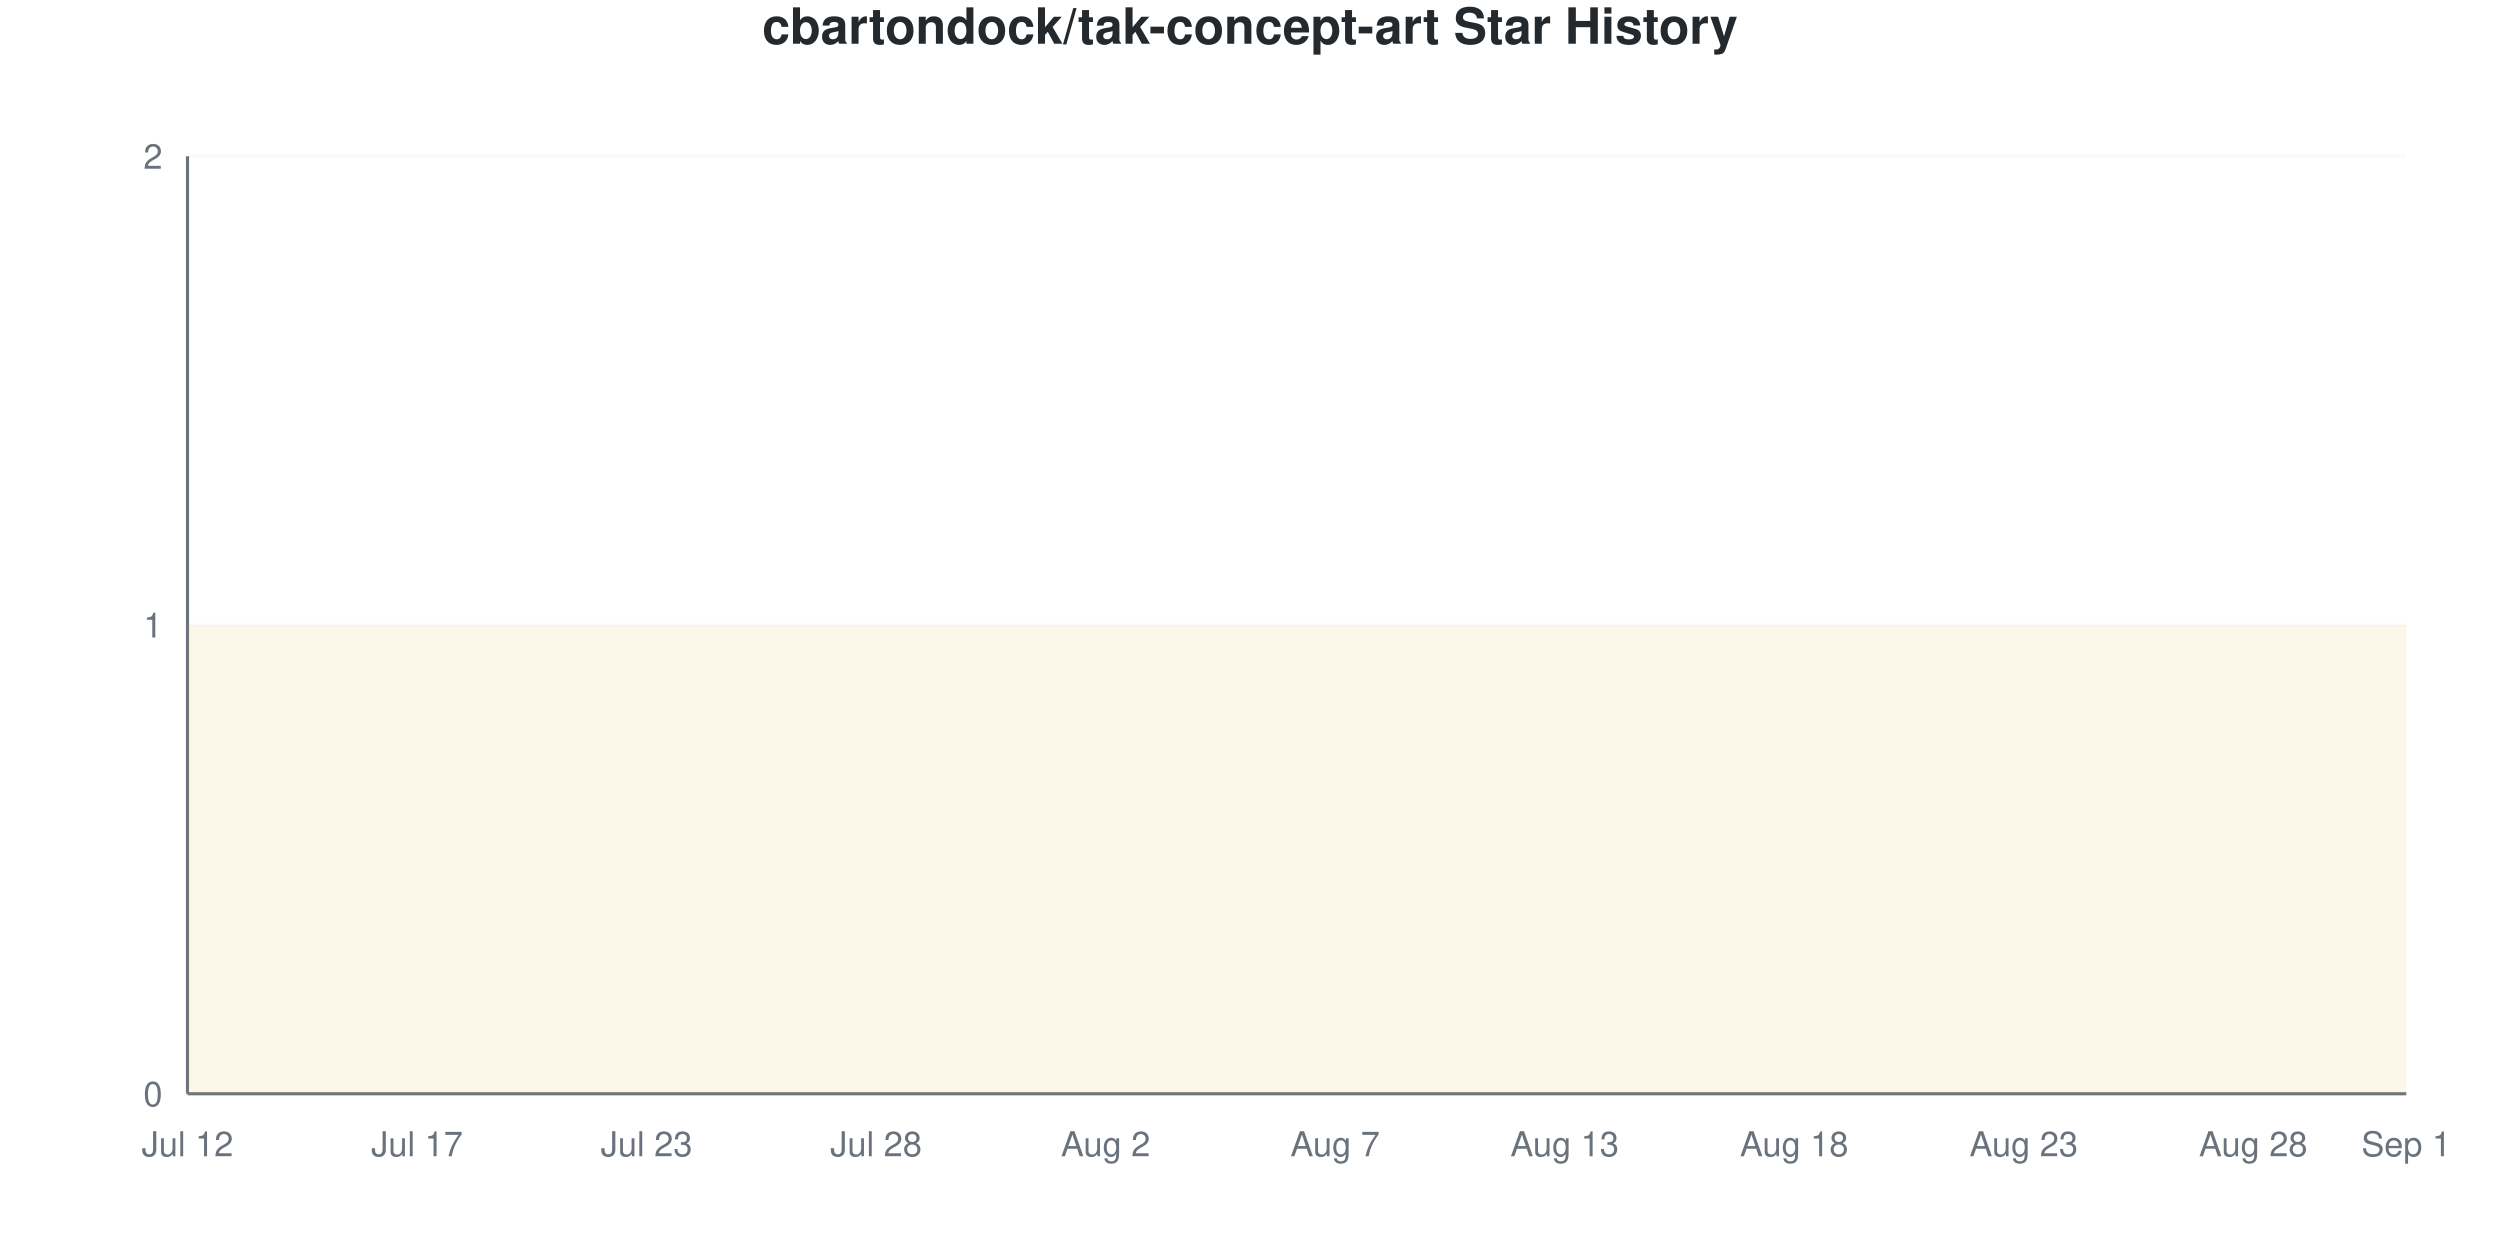
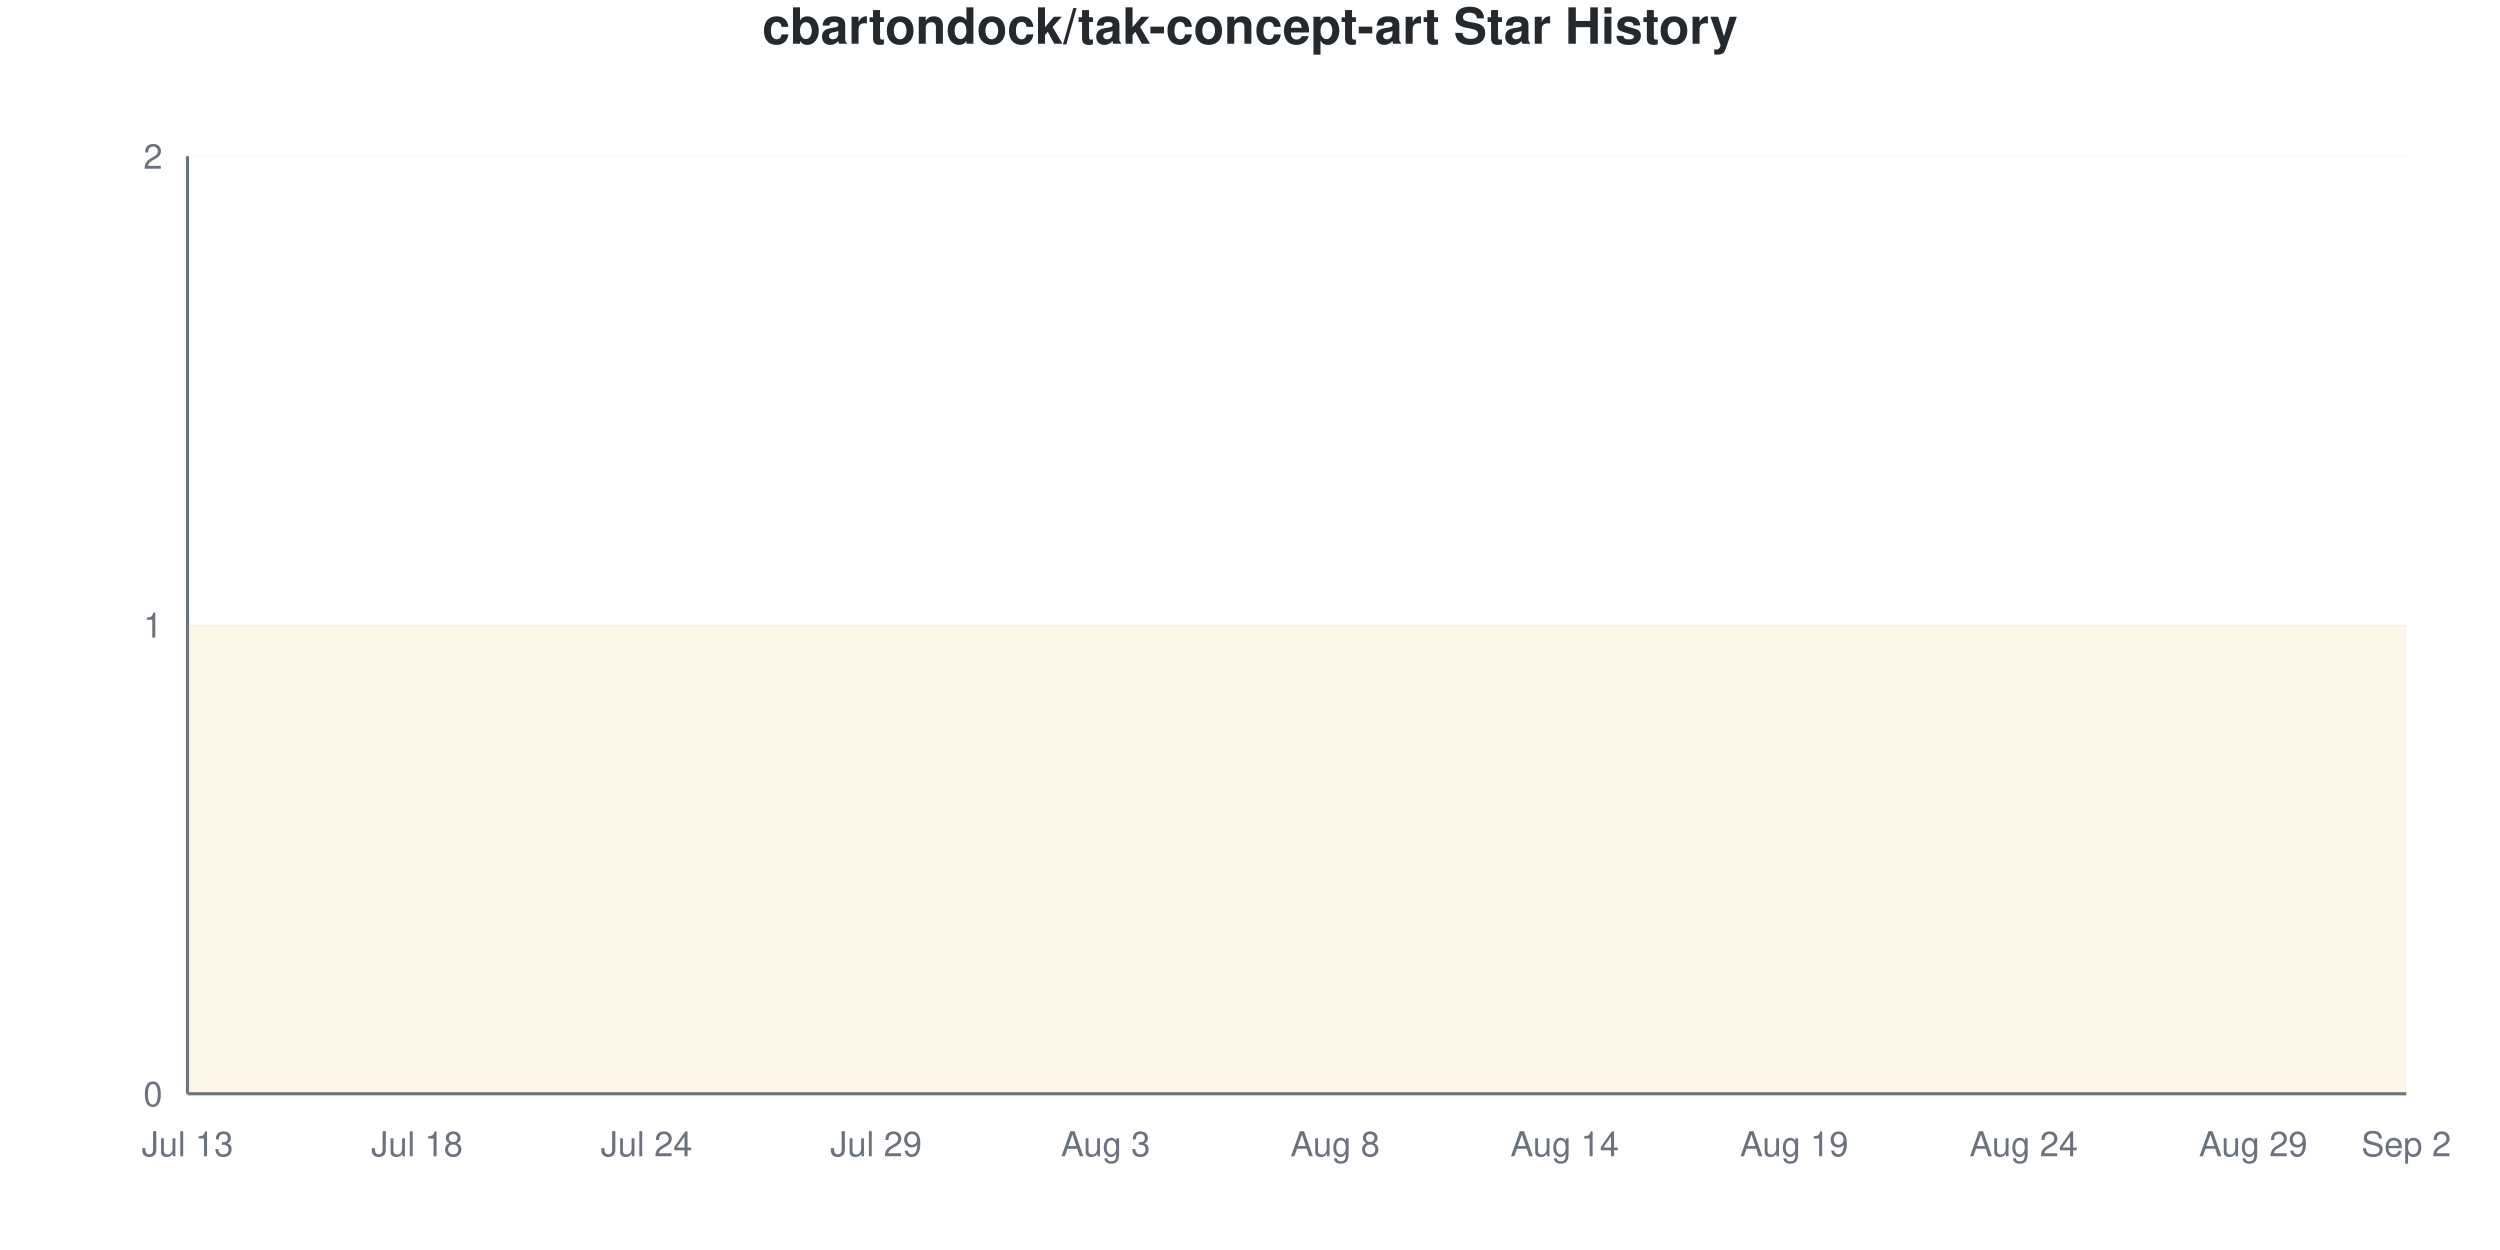
<svg xmlns="http://www.w3.org/2000/svg" viewBox="0 0 800 400" width="800" height="400">
  <style>
    @keyframes drawLine {
      to { stroke-dashoffset: 0; }
    }
    @keyframes fadeInPoint {
      from { opacity: 0; }
      to { opacity: 1; }
    }
    .data-line-0 {
      stroke-dasharray: 1290;
      stroke-dashoffset: 1290;
      animation: drawLine 2s ease-out forwards;
    }
    .data-point {
      opacity: 0;
      animation: fadeInPoint 0.5s ease-out forwards;
    }
    .chart-bg { fill: #fff; }
    .chart-text { fill: #24292e; }
    .chart-muted { fill: #6a737d; }
    .chart-grid { stroke: #eee; }
    .chart-axis { stroke: #6a737d; }
    @media (prefers-color-scheme: dark) {
      .chart-bg { fill: #0d1117; }
      .chart-text { fill: #e6edf3; }
      .chart-muted { fill: #8b949e; }
      .chart-grid { stroke: #21262d; }
      .chart-axis { stroke: #8b949e; }
    }
  </style>
  <rect width="800" height="400" class="chart-bg" />
  <text x="400" y="14" text-anchor="middle" class="chart-text" font-size="16" font-weight="bold" font-family="-apple-system, BlinkMacSystemFont, 'Segoe UI', Helvetica, Arial, sans-serif">cbartondock/tak-concept-art Star History</text>
  <g class="grid">
    <line x1="60" y1="350" x2="770" y2="350" class="chart-grid" stroke-opacity="0.3" />
    <text x="52" y="354" text-anchor="end" class="chart-muted" font-size="11" font-family="-apple-system, BlinkMacSystemFont, 'Segoe UI', Helvetica, Arial, sans-serif">0</text>
    <line x1="60" y1="200" x2="770" y2="200" class="chart-grid" stroke-opacity="0.3" />
    <text x="52" y="204" text-anchor="end" class="chart-muted" font-size="11" font-family="-apple-system, BlinkMacSystemFont, 'Segoe UI', Helvetica, Arial, sans-serif">1</text>
    <line x1="60" y1="50" x2="770" y2="50" class="chart-grid" stroke-opacity="0.3" />
    <text x="52" y="54" text-anchor="end" class="chart-muted" font-size="11" font-family="-apple-system, BlinkMacSystemFont, 'Segoe UI', Helvetica, Arial, sans-serif">2</text>
  </g>
  <g class="milestones">
    
  </g>
  <g class="x-axis">
-     <text x="60" y="370" text-anchor="middle" class="chart-muted" font-size="11" font-family="-apple-system, BlinkMacSystemFont, 'Segoe UI', Helvetica, Arial, sans-serif">Jul 12</text>
-     <text x="133.448" y="370" text-anchor="middle" class="chart-muted" font-size="11" font-family="-apple-system, BlinkMacSystemFont, 'Segoe UI', Helvetica, Arial, sans-serif">Jul 17</text>
-     <text x="206.897" y="370" text-anchor="middle" class="chart-muted" font-size="11" font-family="-apple-system, BlinkMacSystemFont, 'Segoe UI', Helvetica, Arial, sans-serif">Jul 23</text>
-     <text x="280.345" y="370" text-anchor="middle" class="chart-muted" font-size="11" font-family="-apple-system, BlinkMacSystemFont, 'Segoe UI', Helvetica, Arial, sans-serif">Jul 28</text>
-     <text x="353.793" y="370" text-anchor="middle" class="chart-muted" font-size="11" font-family="-apple-system, BlinkMacSystemFont, 'Segoe UI', Helvetica, Arial, sans-serif">Aug 2</text>
-     <text x="427.241" y="370" text-anchor="middle" class="chart-muted" font-size="11" font-family="-apple-system, BlinkMacSystemFont, 'Segoe UI', Helvetica, Arial, sans-serif">Aug 7</text>
-     <text x="500.69" y="370" text-anchor="middle" class="chart-muted" font-size="11" font-family="-apple-system, BlinkMacSystemFont, 'Segoe UI', Helvetica, Arial, sans-serif">Aug 13</text>
-     <text x="574.138" y="370" text-anchor="middle" class="chart-muted" font-size="11" font-family="-apple-system, BlinkMacSystemFont, 'Segoe UI', Helvetica, Arial, sans-serif">Aug 18</text>
-     <text x="647.586" y="370" text-anchor="middle" class="chart-muted" font-size="11" font-family="-apple-system, BlinkMacSystemFont, 'Segoe UI', Helvetica, Arial, sans-serif">Aug 23</text>
-     <text x="721.034" y="370" text-anchor="middle" class="chart-muted" font-size="11" font-family="-apple-system, BlinkMacSystemFont, 'Segoe UI', Helvetica, Arial, sans-serif">Aug 28</text>
-     <text x="770" y="370" text-anchor="middle" class="chart-muted" font-size="11" font-family="-apple-system, BlinkMacSystemFont, 'Segoe UI', Helvetica, Arial, sans-serif">Sep 1</text>
+     <text x="60" y="370" text-anchor="middle" class="chart-muted" font-size="11" font-family="-apple-system, BlinkMacSystemFont, 'Segoe UI', Helvetica, Arial, sans-serif">Jul 13</text>
+     <text x="133.448" y="370" text-anchor="middle" class="chart-muted" font-size="11" font-family="-apple-system, BlinkMacSystemFont, 'Segoe UI', Helvetica, Arial, sans-serif">Jul 18</text>
+     <text x="206.897" y="370" text-anchor="middle" class="chart-muted" font-size="11" font-family="-apple-system, BlinkMacSystemFont, 'Segoe UI', Helvetica, Arial, sans-serif">Jul 24</text>
+     <text x="280.345" y="370" text-anchor="middle" class="chart-muted" font-size="11" font-family="-apple-system, BlinkMacSystemFont, 'Segoe UI', Helvetica, Arial, sans-serif">Jul 29</text>
+     <text x="353.793" y="370" text-anchor="middle" class="chart-muted" font-size="11" font-family="-apple-system, BlinkMacSystemFont, 'Segoe UI', Helvetica, Arial, sans-serif">Aug 3</text>
+     <text x="427.241" y="370" text-anchor="middle" class="chart-muted" font-size="11" font-family="-apple-system, BlinkMacSystemFont, 'Segoe UI', Helvetica, Arial, sans-serif">Aug 8</text>
+     <text x="500.69" y="370" text-anchor="middle" class="chart-muted" font-size="11" font-family="-apple-system, BlinkMacSystemFont, 'Segoe UI', Helvetica, Arial, sans-serif">Aug 14</text>
+     <text x="574.138" y="370" text-anchor="middle" class="chart-muted" font-size="11" font-family="-apple-system, BlinkMacSystemFont, 'Segoe UI', Helvetica, Arial, sans-serif">Aug 19</text>
+     <text x="647.586" y="370" text-anchor="middle" class="chart-muted" font-size="11" font-family="-apple-system, BlinkMacSystemFont, 'Segoe UI', Helvetica, Arial, sans-serif">Aug 24</text>
+     <text x="721.034" y="370" text-anchor="middle" class="chart-muted" font-size="11" font-family="-apple-system, BlinkMacSystemFont, 'Segoe UI', Helvetica, Arial, sans-serif">Aug 29</text>
+     <text x="770" y="370" text-anchor="middle" class="chart-muted" font-size="11" font-family="-apple-system, BlinkMacSystemFont, 'Segoe UI', Helvetica, Arial, sans-serif">Sep 2</text>
  </g>
  <line x1="60" y1="50" x2="60" y2="350" class="chart-axis" stroke-width="1" />
  <line x1="60" y1="350" x2="770" y2="350" class="chart-axis" stroke-width="1" />
  <path d="M60,350 L60,200 C68.161,200 76.322,200 84.483,200 C92.644,200 100.805,200 108.966,200 C117.126,200 125.287,200 133.448,200 C141.609,200 149.77,200 157.931,200 C166.092,200 174.253,200 182.414,200 C190.575,200 198.736,200 206.897,200 C215.057,200 223.218,200 231.379,200 C239.54,200 247.701,200 255.862,200 C264.023,200 272.184,200 280.345,200 C288.506,200 296.667,200 304.828,200 C312.989,200 321.149,200 329.31,200 C337.471,200 345.632,200 353.793,200 C361.954,200 370.115,200 378.276,200 C386.437,200 394.598,200 402.759,200 C410.92,200 419.08,200 427.241,200 C435.402,200 443.563,200 451.724,200 C459.885,200 468.046,200 476.207,200 C484.368,200 492.529,200 500.69,200 C508.851,200 517.011,200 525.172,200 C533.333,200 541.494,200 549.655,200 C557.816,200 565.977,200 574.138,200 C582.299,200 590.46,200 598.621,200 C606.782,200 614.943,200 623.103,200 C631.264,200 639.425,200 647.586,200 C655.747,200 663.908,200 672.069,200 C680.23,200 688.391,200 696.552,200 C704.713,200 712.874,200 721.034,200 C729.195,200 737.356,200 745.517,200 C753.678,200 761.839,200 770,200 L770,350 L60,350 Z" fill="#dfb317" fill-opacity="0.1" />
  <path d="M60,350 L60,200 C68.161,200 76.322,200 84.483,200 C92.644,200 100.805,200 108.966,200 C117.126,200 125.287,200 133.448,200 C141.609,200 149.77,200 157.931,200 C166.092,200 174.253,200 182.414,200 C190.575,200 198.736,200 206.897,200 C215.057,200 223.218,200 231.379,200 C239.54,200 247.701,200 255.862,200 C264.023,200 272.184,200 280.345,200 C288.506,200 296.667,200 304.828,200 C312.989,200 321.149,200 329.31,200 C337.471,200 345.632,200 353.793,200 C361.954,200 370.115,200 378.276,200 C386.437,200 394.598,200 402.759,200 C410.92,200 419.08,200 427.241,200 C435.402,200 443.563,200 451.724,200 C459.885,200 468.046,200 476.207,200 C484.368,200 492.529,200 500.69,200 C508.851,200 517.011,200 525.172,200 C533.333,200 541.494,200 549.655,200 C557.816,200 565.977,200 574.138,200 C582.299,200 590.46,200 598.621,200 C606.782,200 614.943,200 623.103,200 C631.264,200 639.425,200 647.586,200 C655.747,200 663.908,200 672.069,200 C680.23,200 688.391,200 696.552,200 C704.713,200 712.874,200 721.034,200 C729.195,200 737.356,200 745.517,200 C753.678,200 761.839,200 770,200" fill="none" stroke="#dfb317" stroke-width="2.5" class="data-line-0" />
  <g class="points">
    <circle cx="60" cy="200" r="4" fill="#dfb317" class="data-point" style="animation-delay: 1.50s" />
    <circle cx="84.483" cy="200" r="4" fill="#dfb317" class="data-point" style="animation-delay: 1.55s" />
    <circle cx="108.966" cy="200" r="4" fill="#dfb317" class="data-point" style="animation-delay: 1.60s" />
    <circle cx="133.448" cy="200" r="4" fill="#dfb317" class="data-point" style="animation-delay: 1.65s" />
    <circle cx="157.931" cy="200" r="4" fill="#dfb317" class="data-point" style="animation-delay: 1.70s" />
    <circle cx="182.414" cy="200" r="4" fill="#dfb317" class="data-point" style="animation-delay: 1.75s" />
    <circle cx="206.897" cy="200" r="4" fill="#dfb317" class="data-point" style="animation-delay: 1.80s" />
    <circle cx="231.379" cy="200" r="4" fill="#dfb317" class="data-point" style="animation-delay: 1.85s" />
    <circle cx="255.862" cy="200" r="4" fill="#dfb317" class="data-point" style="animation-delay: 1.90s" />
    <circle cx="280.345" cy="200" r="4" fill="#dfb317" class="data-point" style="animation-delay: 1.95s" />
    <circle cx="304.828" cy="200" r="4" fill="#dfb317" class="data-point" style="animation-delay: 2.00s" />
    <circle cx="329.31" cy="200" r="4" fill="#dfb317" class="data-point" style="animation-delay: 2.05s" />
    <circle cx="353.793" cy="200" r="4" fill="#dfb317" class="data-point" style="animation-delay: 2.10s" />
    <circle cx="378.276" cy="200" r="4" fill="#dfb317" class="data-point" style="animation-delay: 2.15s" />
    <circle cx="402.759" cy="200" r="4" fill="#dfb317" class="data-point" style="animation-delay: 2.20s" />
    <circle cx="427.241" cy="200" r="4" fill="#dfb317" class="data-point" style="animation-delay: 2.25s" />
    <circle cx="451.724" cy="200" r="4" fill="#dfb317" class="data-point" style="animation-delay: 2.30s" />
    <circle cx="476.207" cy="200" r="4" fill="#dfb317" class="data-point" style="animation-delay: 2.35s" />
    <circle cx="500.69" cy="200" r="4" fill="#dfb317" class="data-point" style="animation-delay: 2.40s" />
    <circle cx="525.172" cy="200" r="4" fill="#dfb317" class="data-point" style="animation-delay: 2.45s" />
    <circle cx="549.655" cy="200" r="4" fill="#dfb317" class="data-point" style="animation-delay: 2.50s" />
    <circle cx="574.138" cy="200" r="4" fill="#dfb317" class="data-point" style="animation-delay: 2.55s" />
    <circle cx="598.621" cy="200" r="4" fill="#dfb317" class="data-point" style="animation-delay: 2.60s" />
    <circle cx="623.103" cy="200" r="4" fill="#dfb317" class="data-point" style="animation-delay: 2.65s" />
    <circle cx="647.586" cy="200" r="4" fill="#dfb317" class="data-point" style="animation-delay: 2.70s" />
    <circle cx="672.069" cy="200" r="4" fill="#dfb317" class="data-point" style="animation-delay: 2.75s" />
    <circle cx="696.552" cy="200" r="4" fill="#dfb317" class="data-point" style="animation-delay: 2.80s" />
    <circle cx="721.034" cy="200" r="4" fill="#dfb317" class="data-point" style="animation-delay: 2.85s" />
    <circle cx="745.517" cy="200" r="4" fill="#dfb317" class="data-point" style="animation-delay: 2.90s" />
    <circle cx="770" cy="200" r="4" fill="#dfb317" class="data-point" style="animation-delay: 2.95s" />
  </g>
</svg>
